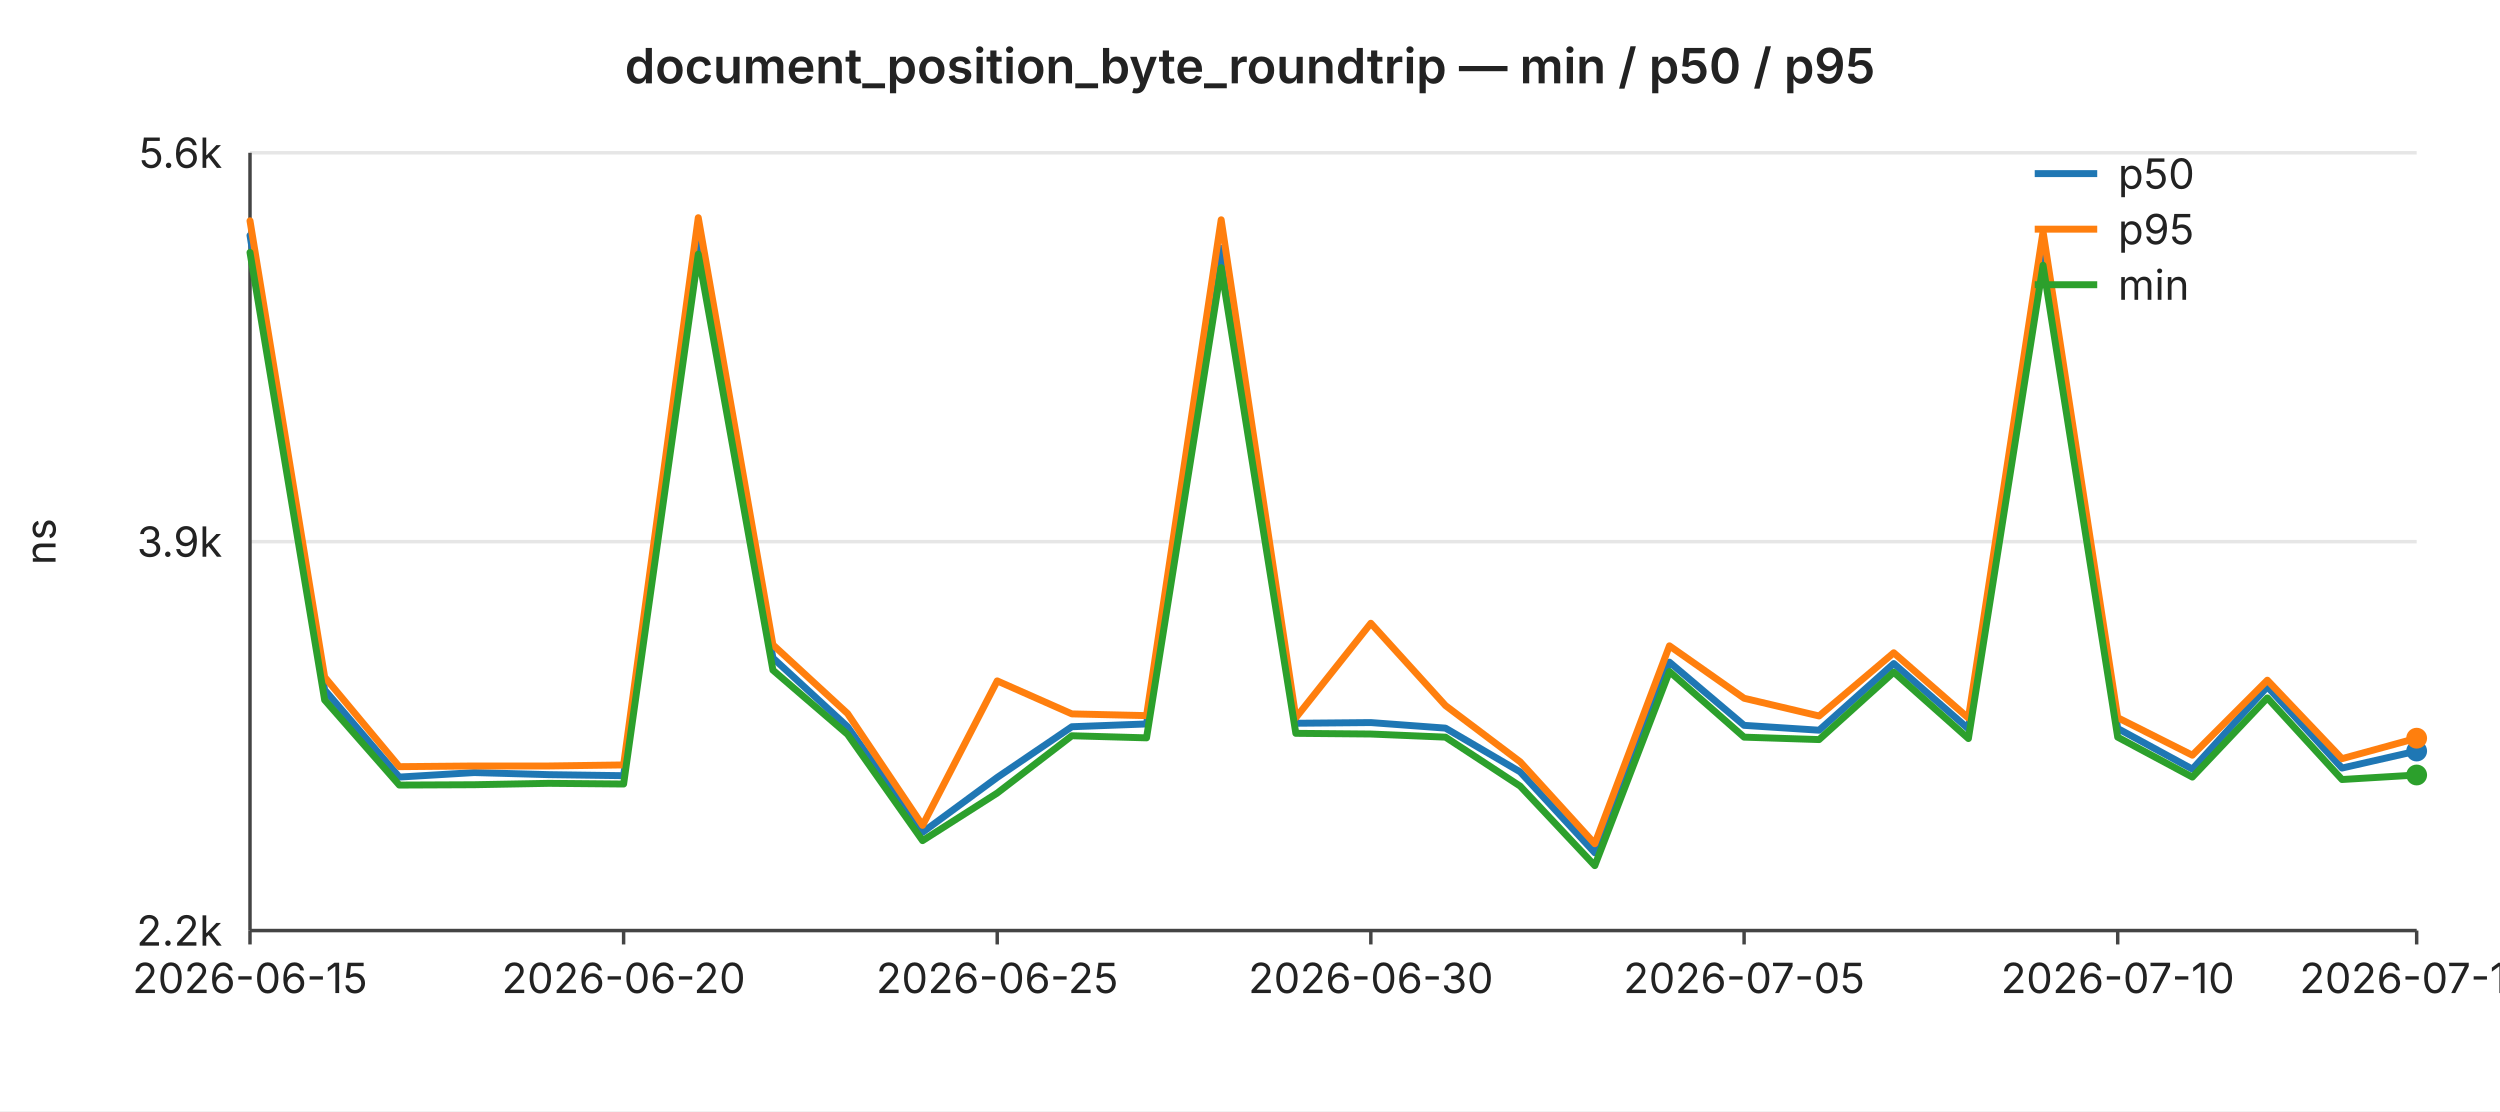
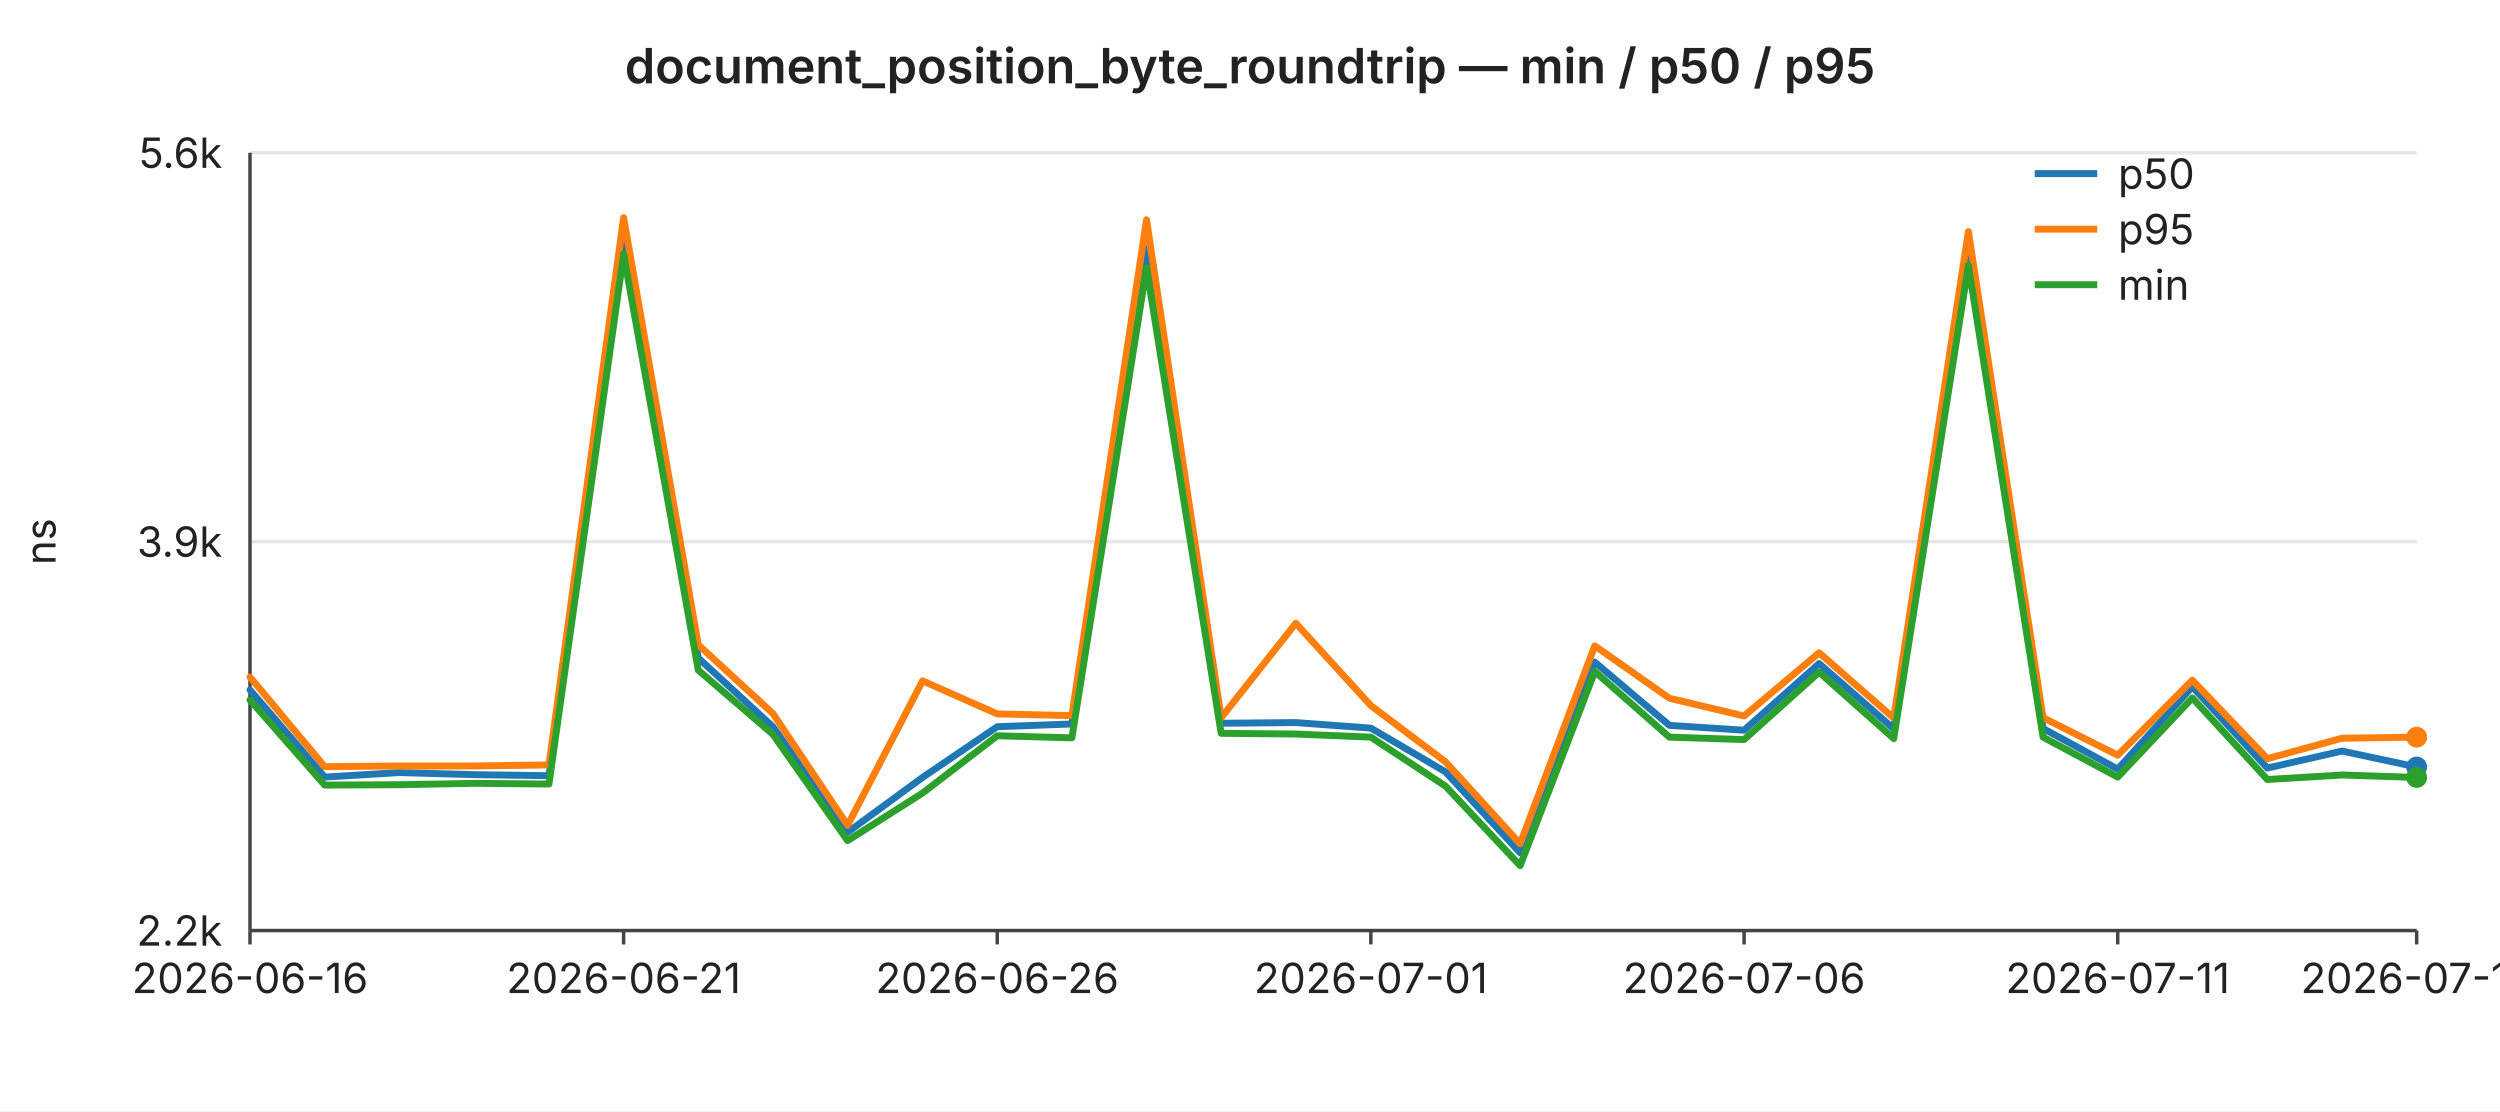
<svg xmlns="http://www.w3.org/2000/svg" width="720" height="320" viewBox="0 0 720 320" font-family="-apple-system,BlinkMacSystemFont,Segoe UI,sans-serif" font-size="12">
  <rect width="720" height="320" fill="#ffffff" />
  <text x="360" y="24" text-anchor="middle" font-size="14" font-weight="600" fill="#222">document_position_byte_roundtrip — min / p50 / p95</text>
  <line x1="72" y1="44.0" x2="696" y2="44.0" stroke="#e6e6e6" stroke-width="1" />
  <text x="64" y="44.0" text-anchor="end" dominant-baseline="middle" fill="#222">5.6k</text>
  <line x1="72" y1="156.0" x2="696" y2="156.0" stroke="#e6e6e6" stroke-width="1" />
  <text x="64" y="156.0" text-anchor="end" dominant-baseline="middle" fill="#222">3.9k</text>
  <line x1="72" y1="268.0" x2="696" y2="268.0" stroke="#e6e6e6" stroke-width="1" />
  <text x="64" y="268.0" text-anchor="end" dominant-baseline="middle" fill="#222">2.2k</text>
  <text x="16" y="156" text-anchor="middle" fill="#222" transform="rotate(-90 16 156)">ns</text>
  <line x1="72" y1="44" x2="72" y2="268" stroke="#444" stroke-width="1" />
  <line x1="72" y1="268" x2="696" y2="268" stroke="#444" stroke-width="1" />
  <line x1="72.0" y1="268" x2="72.0" y2="272" stroke="#444" stroke-width="1" />
-   <text x="72.0" y="286" text-anchor="middle" fill="#222">2026-06-15</text>
+   <text x="72.0" y="286" text-anchor="middle" fill="#222">2026-06-16</text>
  <line x1="179.6" y1="268" x2="179.6" y2="272" stroke="#444" stroke-width="1" />
-   <text x="179.6" y="286" text-anchor="middle" fill="#222">2026-06-20</text>
+   <text x="179.6" y="286" text-anchor="middle" fill="#222">2026-06-21</text>
  <line x1="287.2" y1="268" x2="287.2" y2="272" stroke="#444" stroke-width="1" />
-   <text x="287.2" y="286" text-anchor="middle" fill="#222">2026-06-25</text>
+   <text x="287.2" y="286" text-anchor="middle" fill="#222">2026-06-26</text>
  <line x1="394.8" y1="268" x2="394.8" y2="272" stroke="#444" stroke-width="1" />
-   <text x="394.8" y="286" text-anchor="middle" fill="#222">2026-06-30</text>
+   <text x="394.8" y="286" text-anchor="middle" fill="#222">2026-07-01</text>
  <line x1="502.3" y1="268" x2="502.3" y2="272" stroke="#444" stroke-width="1" />
-   <text x="502.3" y="286" text-anchor="middle" fill="#222">2026-07-05</text>
+   <text x="502.3" y="286" text-anchor="middle" fill="#222">2026-07-06</text>
  <line x1="609.9" y1="268" x2="609.9" y2="272" stroke="#444" stroke-width="1" />
-   <text x="609.9" y="286" text-anchor="middle" fill="#222">2026-07-10</text>
+   <text x="609.9" y="286" text-anchor="middle" fill="#222">2026-07-11</text>
  <line x1="696.0" y1="268" x2="696.0" y2="272" stroke="#444" stroke-width="1" />
-   <text x="696.0" y="286" text-anchor="middle" fill="#222">2026-07-14</text>
-   <polyline fill="none" stroke="#1f77b4" stroke-width="2" stroke-linejoin="round" stroke-linecap="round" points="72.0,67.8 93.5,198.7 115.0,223.8 136.6,222.5 158.1,223.1 179.6,223.4 201.1,67.6 222.6,189.5 244.1,209.3 265.7,239.7 287.2,223.9 308.7,209.3 330.2,208.5 351.7,71.5 373.2,208.3 394.8,208.1 416.3,209.7 437.8,222.3 459.3,245.6 480.8,190.7 502.3,208.9 523.9,210.3 545.4,191.1 566.9,209.9 588.4,69.5 609.9,209.8 631.4,221.5 653.0,197.8 674.5,221.2 696.0,216.3" />
-   <circle cx="696.0" cy="216.3" r="3" fill="#1f77b4" />
-   <polyline fill="none" stroke="#ff7f0e" stroke-width="2" stroke-linejoin="round" stroke-linecap="round" points="72.0,63.6 93.5,195.0 115.0,220.8 136.6,220.6 158.1,220.6 179.6,220.3 201.1,62.7 222.6,185.7 244.1,205.5 265.7,237.7 287.2,196.1 308.7,205.6 330.2,206.1 351.7,63.3 373.2,206.7 394.8,179.5 416.3,203.2 437.8,219.4 459.3,243.0 480.8,186.0 502.3,201.1 523.9,206.2 545.4,188.0 566.9,206.8 588.4,66.7 609.9,206.7 631.4,217.5 653.0,195.9 674.5,218.5 696.0,212.6" />
-   <circle cx="696.0" cy="212.6" r="3" fill="#ff7f0e" />
-   <polyline fill="none" stroke="#2ca02c" stroke-width="2" stroke-linejoin="round" stroke-linecap="round" points="72.0,72.7 93.5,201.6 115.0,226.1 136.6,226.0 158.1,225.6 179.6,225.8 201.1,73.2 222.6,193.0 244.1,211.5 265.7,242.1 287.2,228.4 308.7,211.9 330.2,212.5 351.7,77.1 373.2,211.2 394.8,211.4 416.3,212.3 437.8,226.4 459.3,249.3 480.8,193.4 502.3,212.3 523.9,213.0 545.4,193.6 566.9,212.7 588.4,76.4 609.9,212.3 631.4,223.8 653.0,201.0 674.5,224.5 696.0,223.2" />
-   <circle cx="696.0" cy="223.2" r="3" fill="#2ca02c" />
+   <text x="696.0" y="286" text-anchor="middle" fill="#222">2026-07-15</text>
+   <polyline fill="none" stroke="#1f77b4" stroke-width="2" stroke-linejoin="round" stroke-linecap="round" points="72.0,198.7 93.5,223.8 115.0,222.5 136.6,223.1 158.1,223.4 179.6,67.6 201.1,189.5 222.6,209.3 244.1,239.7 265.7,223.9 287.2,209.3 308.7,208.5 330.2,71.5 351.7,208.3 373.2,208.1 394.8,209.7 416.3,222.3 437.8,245.6 459.3,190.7 480.8,208.9 502.3,210.3 523.9,191.1 545.4,209.9 566.9,69.5 588.4,209.8 609.9,221.5 631.4,197.8 653.0,221.2 674.5,216.3 696.0,220.9" />
+   <circle cx="696.0" cy="220.9" r="3" fill="#1f77b4" />
+   <polyline fill="none" stroke="#ff7f0e" stroke-width="2" stroke-linejoin="round" stroke-linecap="round" points="72.0,195.0 93.5,220.8 115.0,220.6 136.6,220.6 158.1,220.3 179.6,62.7 201.1,185.7 222.6,205.5 244.1,237.7 265.7,196.1 287.2,205.6 308.7,206.1 330.2,63.3 351.7,206.7 373.2,179.5 394.8,203.2 416.3,219.4 437.8,243.0 459.3,186.0 480.8,201.1 502.3,206.2 523.9,188.0 545.4,206.8 566.9,66.7 588.4,206.7 609.9,217.5 631.4,195.9 653.0,218.5 674.5,212.6 696.0,212.3" />
+   <circle cx="696.0" cy="212.3" r="3" fill="#ff7f0e" />
+   <polyline fill="none" stroke="#2ca02c" stroke-width="2" stroke-linejoin="round" stroke-linecap="round" points="72.0,201.6 93.5,226.1 115.0,226.0 136.6,225.6 158.1,225.8 179.6,73.2 201.1,193.0 222.6,211.5 244.1,242.1 265.7,228.4 287.2,211.9 308.7,212.5 330.2,77.1 351.7,211.2 373.2,211.4 394.8,212.3 416.3,226.4 437.8,249.3 459.3,193.4 480.8,212.3 502.3,213.0 523.9,193.6 545.4,212.7 566.9,76.4 588.4,212.3 609.9,223.8 631.4,201.0 653.0,224.5 674.5,223.2 696.0,223.9" />
+   <circle cx="696.0" cy="223.9" r="3" fill="#2ca02c" />
  <line x1="586" y1="50" x2="604" y2="50" stroke="#1f77b4" stroke-width="2" />
  <text x="610" y="50" dominant-baseline="middle" fill="#222">p50</text>
  <line x1="586" y1="66" x2="604" y2="66" stroke="#ff7f0e" stroke-width="2" />
  <text x="610" y="66" dominant-baseline="middle" fill="#222">p95</text>
  <line x1="586" y1="82" x2="604" y2="82" stroke="#2ca02c" stroke-width="2" />
  <text x="610" y="82" dominant-baseline="middle" fill="#222">min</text>
</svg>
